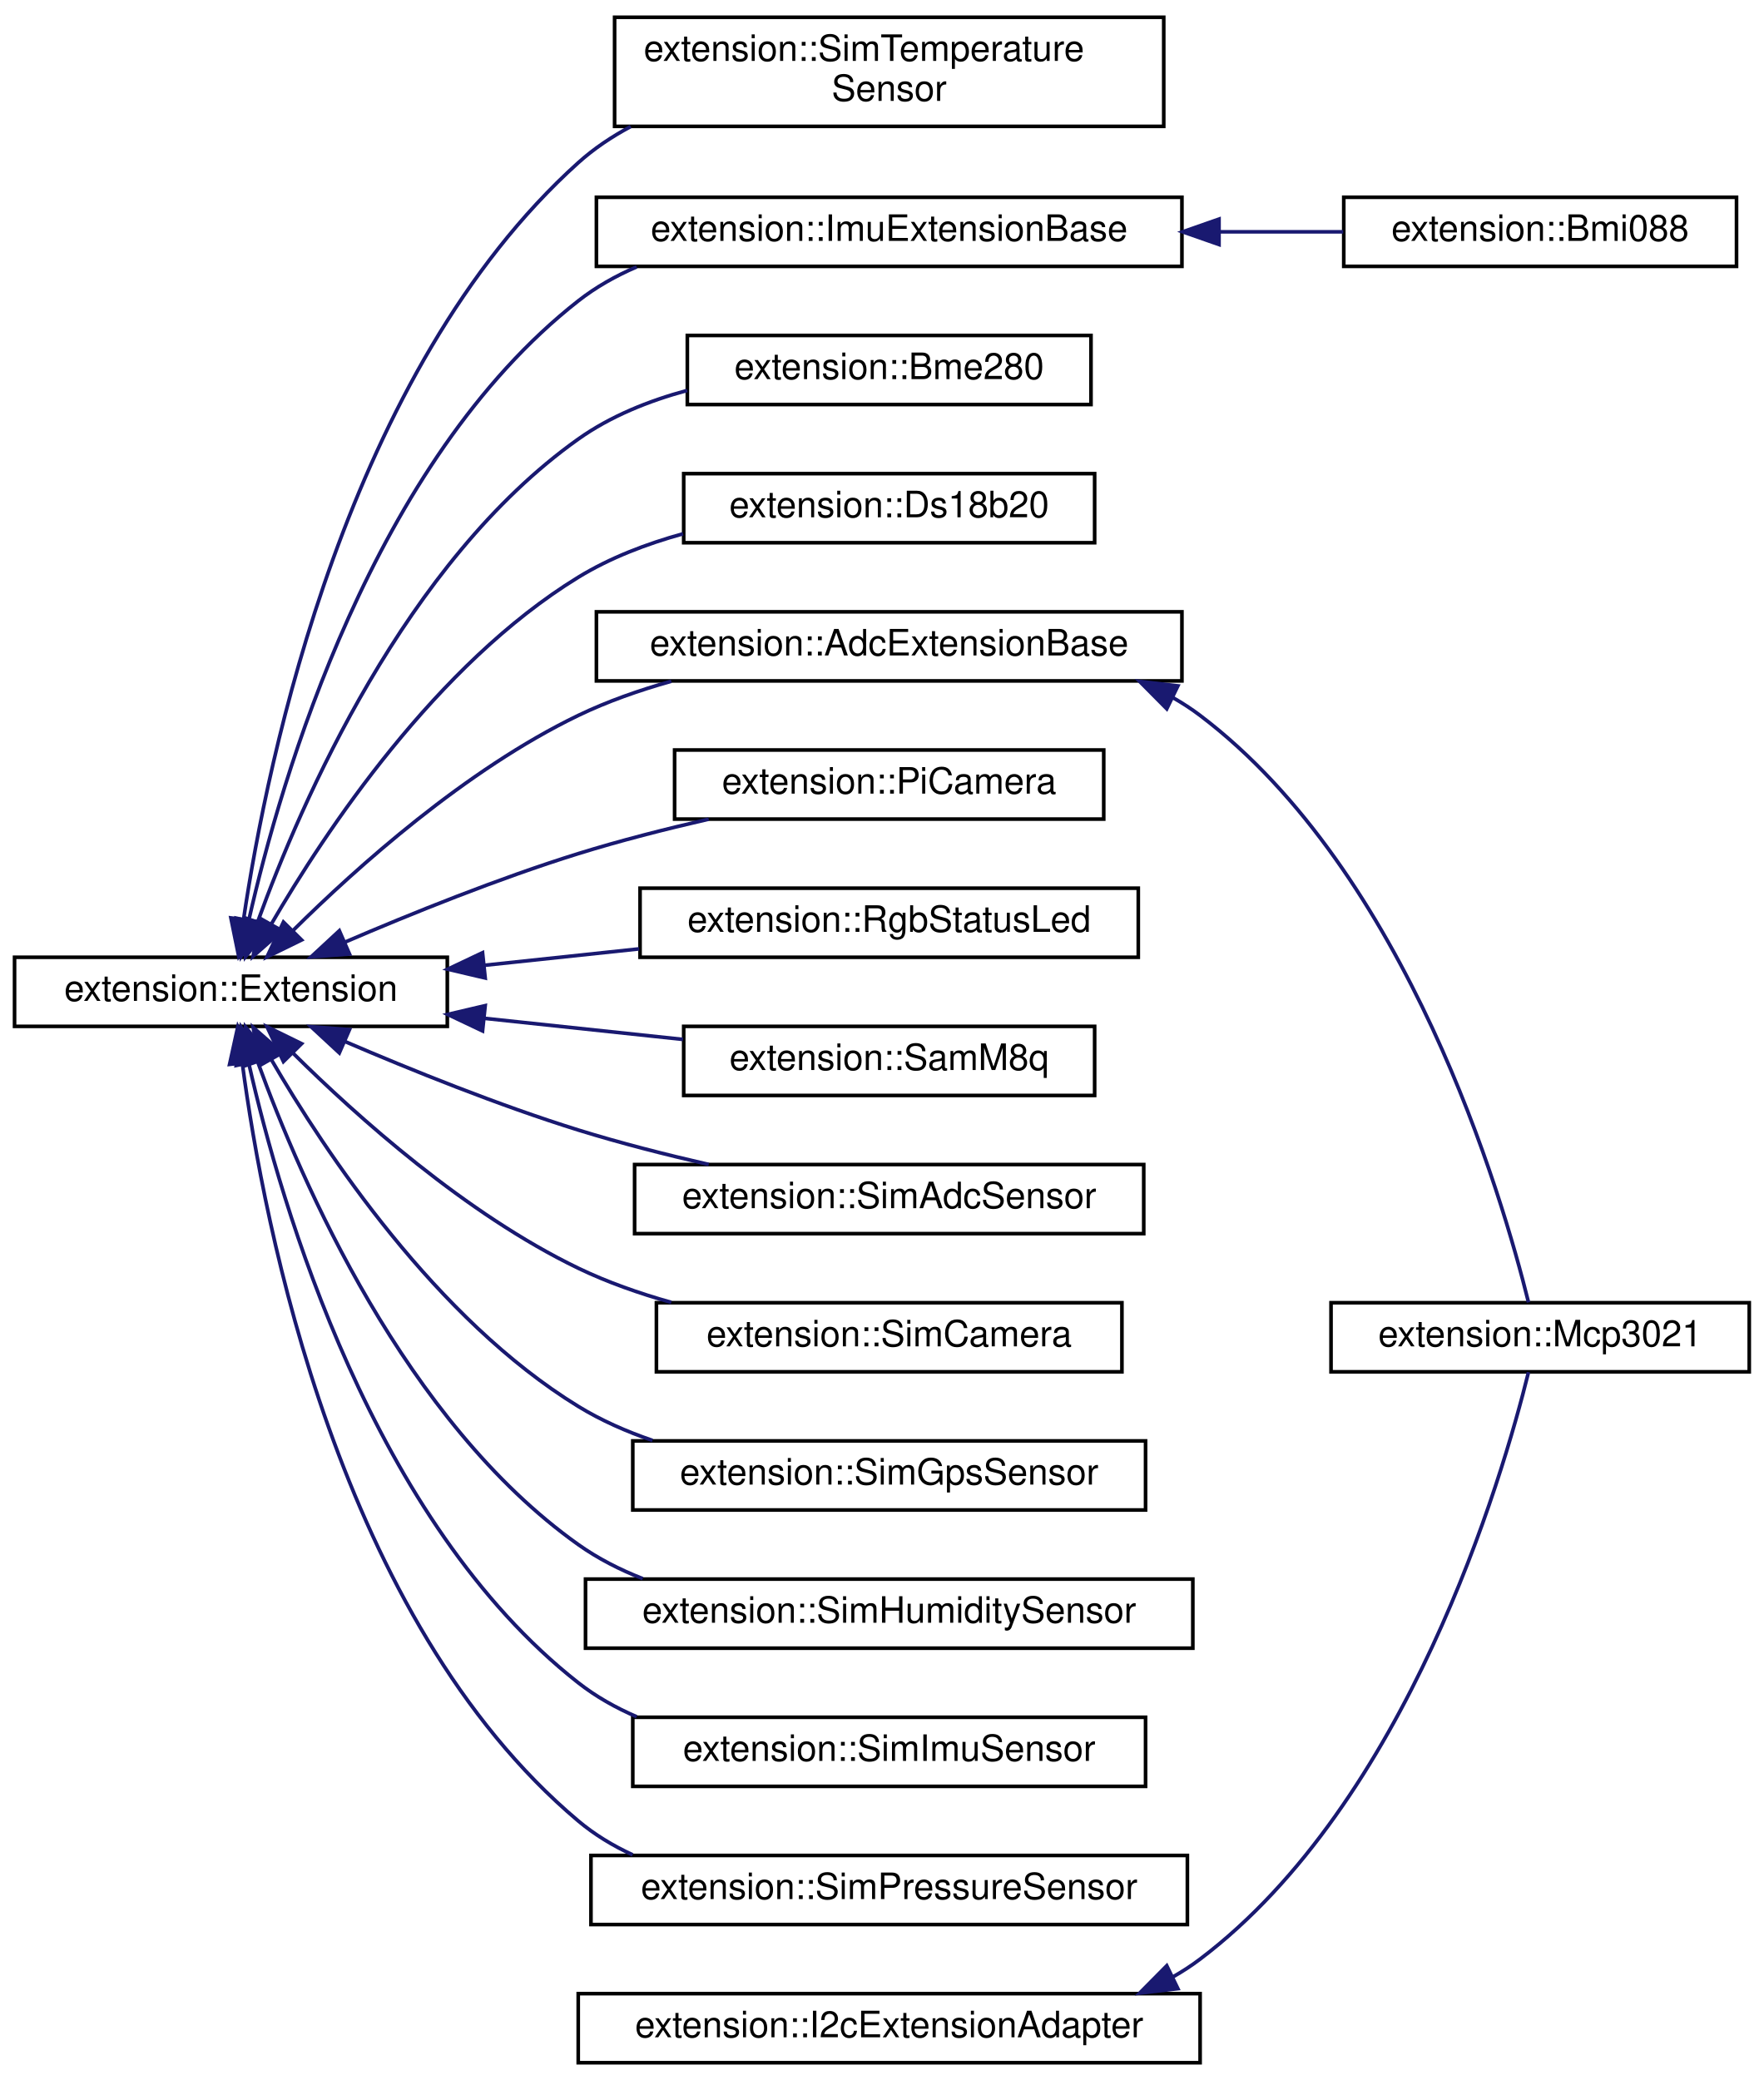
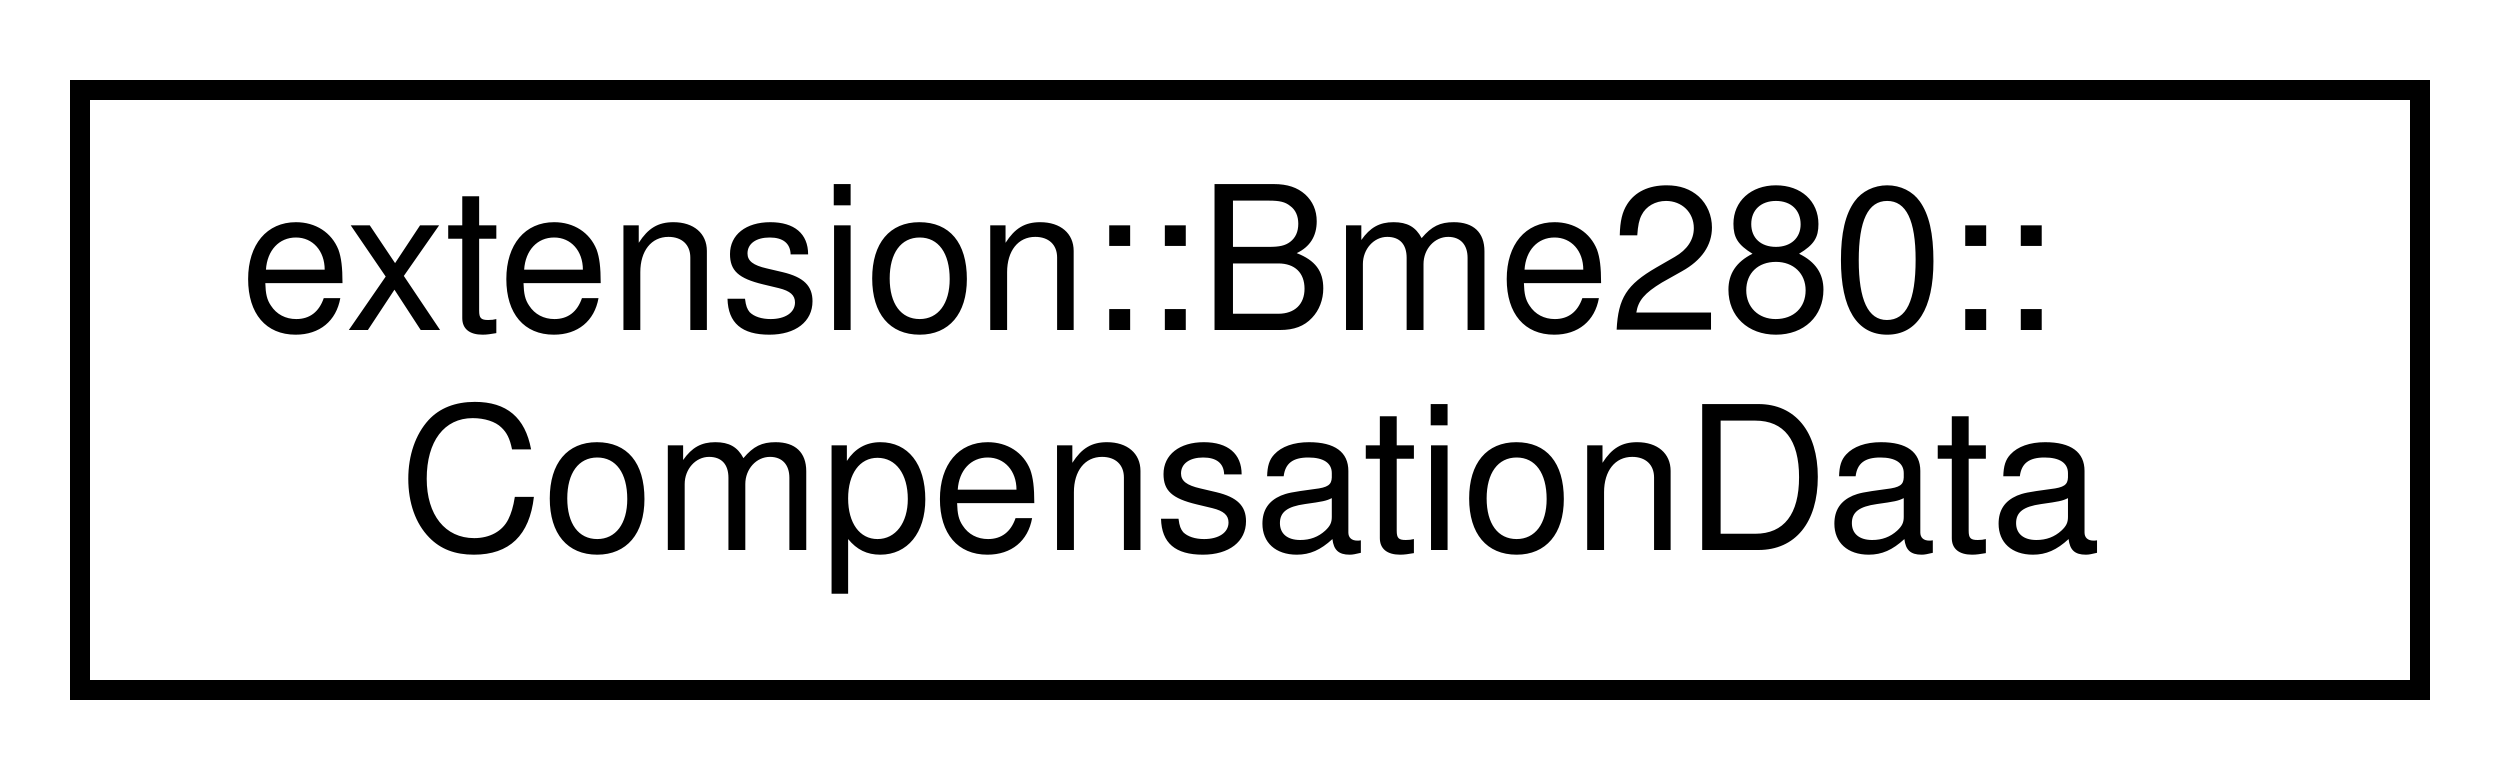
- <svg xmlns="http://www.w3.org/2000/svg" xmlns:xlink="http://www.w3.org/1999/xlink" width="485pt" height="572pt" viewBox="0.00 0.00 485.00 571.50">
-   <g id="graph0" class="graph" transform="scale(1 1) rotate(0) translate(4 567.5)">
+ <svg xmlns="http://www.w3.org/2000/svg" xmlns:xlink="http://www.w3.org/1999/xlink" width="125pt" height="39pt" viewBox="0.00 0.00 125.00 39.00">
+   <g id="graph0" class="graph" transform="scale(1 1) rotate(0) translate(4 35)">
    <g id="node1" class="node">
      <g id="a_node1">
-         <a xlink:href="classextension_1_1Extension.html" target="_top" xlink:title=" ">
-           <polygon fill="none" stroke="black" points="0,-285.5 0,-304.5 119,-304.5 119,-285.5 0,-285.5" />
-           <text text-anchor="middle" x="59.5" y="-292.5" font-family="Helvetica,sans-Serif" font-size="10.00">extension::Extension</text>
+         <a xlink:href="classextension_1_1Bme280.html#structextension_1_1Bme280_1_1CompensationData" target="_top" xlink:title=" ">
+           <polygon fill="none" stroke="black" points="0,-0.5 0,-30.5 117,-30.5 117,-0.5 0,-0.5" />
+           <text text-anchor="start" x="8" y="-18.5" font-family="Helvetica,sans-Serif" font-size="10.00">extension::Bme280::</text>
+           <text text-anchor="middle" x="58.5" y="-7.5" font-family="Helvetica,sans-Serif" font-size="10.00">CompensationData</text>
        </a>
      </g>
    </g>
-     <g id="node2" class="node">
-       <g id="a_node2">
-         <a xlink:href="classextension_1_1AdcExtensionBase.html" target="_top" xlink:title=" ">
-           <polygon fill="none" stroke="black" points="160,-380.5 160,-399.5 321,-399.5 321,-380.5 160,-380.5" />
-           <text text-anchor="middle" x="240.5" y="-387.5" font-family="Helvetica,sans-Serif" font-size="10.00">extension::AdcExtensionBase</text>
-         </a>
-       </g>
-     </g>
-     <g id="edge1" class="edge">
-       <path fill="none" stroke="midnightblue" d="M76.6,-311.89C94.22,-329.35 124.08,-356.09 155,-371 162.99,-374.85 171.79,-377.94 180.59,-380.41" />
-       <polygon fill="midnightblue" stroke="midnightblue" points="78.93,-309.26 69.41,-304.6 73.94,-314.18 78.93,-309.26" />
-     </g>
-     <g id="node4" class="node">
-       <g id="a_node4">
-         <a xlink:href="classextension_1_1Bme280.html" target="_top" xlink:title=" ">
-           <polygon fill="none" stroke="black" points="185,-456.5 185,-475.5 296,-475.5 296,-456.5 185,-456.5" />
-           <text text-anchor="middle" x="240.5" y="-463.5" font-family="Helvetica,sans-Serif" font-size="10.00">extension::Bme280</text>
-         </a>
-       </g>
-     </g>
-     <g id="edge3" class="edge">
-       <path fill="none" stroke="midnightblue" d="M66.92,-314.43C78.81,-347.21 107.44,-413.2 155,-447 163.82,-453.27 174.37,-457.52 184.97,-460.38" />
-       <polygon fill="midnightblue" stroke="midnightblue" points="70.13,-312.98 63.53,-304.68 63.51,-315.28 70.13,-312.98" />
-     </g>
-     <g id="node5" class="node">
-       <g id="a_node5">
-         <a xlink:href="classextension_1_1Ds18b20.html" target="_top" xlink:title=" ">
-           <polygon fill="none" stroke="black" points="184,-418.5 184,-437.5 297,-437.5 297,-418.5 184,-418.5" />
-           <text text-anchor="middle" x="240.5" y="-425.5" font-family="Helvetica,sans-Serif" font-size="10.00">extension::Ds18b20</text>
-         </a>
-       </g>
-     </g>
-     <g id="edge4" class="edge">
-       <path fill="none" stroke="midnightblue" d="M70.55,-313.54C85.46,-339.19 115.94,-385.05 155,-409 163.72,-414.34 173.77,-418.19 183.82,-420.96" />
-       <polygon fill="midnightblue" stroke="midnightblue" points="73.57,-311.78 65.61,-304.79 67.48,-315.22 73.57,-311.78" />
-     </g>
-     <g id="node6" class="node">
-       <g id="a_node6">
-         <a xlink:href="classextension_1_1ImuExtensionBase.html" target="_top" xlink:title=" ">
-           <polygon fill="none" stroke="black" points="160,-494.5 160,-513.5 321,-513.5 321,-494.5 160,-494.5" />
-           <text text-anchor="middle" x="240.5" y="-501.5" font-family="Helvetica,sans-Serif" font-size="10.00">extension::ImuExtensionBase</text>
-         </a>
-       </g>
-     </g>
-     <g id="edge5" class="edge">
-       <path fill="none" stroke="midnightblue" d="M64.44,-314.81C73.29,-353.83 98.54,-440.71 155,-485 159.85,-488.81 165.31,-491.88 171.07,-494.36" />
-       <polygon fill="midnightblue" stroke="midnightblue" points="67.8,-313.78 62.29,-304.73 60.96,-315.25 67.8,-313.78" />
-     </g>
-     <g id="node8" class="node">
-       <g id="a_node8">
-         <a xlink:href="classextension_1_1PiCamera.html" target="_top" xlink:title="The PiCamera class is a simple extension that wraps around the libcamera-apps executables.">
-           <polygon fill="none" stroke="black" points="181.5,-342.5 181.5,-361.5 299.5,-361.5 299.5,-342.5 181.5,-342.5" />
-           <text text-anchor="middle" x="240.5" y="-349.5" font-family="Helvetica,sans-Serif" font-size="10.00">extension::PiCamera</text>
-         </a>
-       </g>
-     </g>
-     <g id="edge7" class="edge">
-       <path fill="none" stroke="midnightblue" d="M90.82,-308.65C109.14,-316.52 133.1,-326.18 155,-333 166.49,-336.57 179.04,-339.77 190.88,-342.48" />
-       <polygon fill="midnightblue" stroke="midnightblue" points="92.1,-305.39 81.54,-304.6 89.31,-311.8 92.1,-305.39" />
-     </g>
-     <g id="node9" class="node">
-       <g id="a_node9">
-         <a xlink:href="classextension_1_1RgbStatusLed.html" target="_top" xlink:title="A simple extension to control an RGB status LED.">
-           <polygon fill="none" stroke="black" points="172,-304.5 172,-323.5 309,-323.5 309,-304.5 172,-304.5" />
-           <text text-anchor="middle" x="240.5" y="-311.5" font-family="Helvetica,sans-Serif" font-size="10.00">extension::RgbStatusLed</text>
-         </a>
-       </g>
-     </g>
-     <g id="edge8" class="edge">
-       <path fill="none" stroke="midnightblue" d="M129.14,-302.29C143.11,-303.77 157.8,-305.33 171.74,-306.81" />
-       <polygon fill="midnightblue" stroke="midnightblue" points="129.42,-298.8 119.11,-301.22 128.69,-305.76 129.42,-298.8" />
-     </g>
-     <g id="node10" class="node">
-       <g id="a_node10">
-         <a xlink:href="classextension_1_1SamM8q.html" target="_top" xlink:title=" ">
-           <polygon fill="none" stroke="black" points="184,-266.5 184,-285.5 297,-285.5 297,-266.5 184,-266.5" />
-           <text text-anchor="middle" x="240.5" y="-273.5" font-family="Helvetica,sans-Serif" font-size="10.00">extension::SamM8q</text>
-         </a>
-       </g>
-     </g>
-     <g id="edge9" class="edge">
-       <path fill="none" stroke="midnightblue" d="M129.28,-287.7C147.31,-285.79 166.54,-283.74 183.8,-281.91" />
-       <polygon fill="midnightblue" stroke="midnightblue" points="128.69,-284.24 119.11,-288.78 129.42,-291.2 128.69,-284.24" />
-     </g>
-     <g id="node11" class="node">
-       <g id="a_node11">
-         <a xlink:href="classextension_1_1SimAdcSensor.html" target="_top" xlink:title=" ">
-           <polygon fill="none" stroke="black" points="170.5,-228.5 170.5,-247.5 310.5,-247.5 310.5,-228.5 170.5,-228.5" />
-           <text text-anchor="middle" x="240.5" y="-235.5" font-family="Helvetica,sans-Serif" font-size="10.00">extension::SimAdcSensor</text>
-         </a>
-       </g>
-     </g>
-     <g id="edge10" class="edge">
-       <path fill="none" stroke="midnightblue" d="M90.82,-281.35C109.14,-273.48 133.1,-263.82 155,-257 166.49,-253.43 179.04,-250.23 190.88,-247.52" />
-       <polygon fill="midnightblue" stroke="midnightblue" points="89.31,-278.2 81.54,-285.4 92.1,-284.61 89.31,-278.2" />
-     </g>
-     <g id="node12" class="node">
-       <g id="a_node12">
-         <a xlink:href="classextension_1_1SimCamera.html" target="_top" xlink:title=" ">
-           <polygon fill="none" stroke="black" points="176.5,-190.5 176.5,-209.5 304.5,-209.5 304.5,-190.5 176.5,-190.5" />
-           <text text-anchor="middle" x="240.5" y="-197.5" font-family="Helvetica,sans-Serif" font-size="10.00">extension::SimCamera</text>
-         </a>
-       </g>
-     </g>
-     <g id="edge11" class="edge">
-       <path fill="none" stroke="midnightblue" d="M76.6,-278.11C94.22,-260.65 124.08,-233.91 155,-219 162.99,-215.15 171.79,-212.06 180.59,-209.59" />
-       <polygon fill="midnightblue" stroke="midnightblue" points="73.94,-275.82 69.41,-285.4 78.93,-280.74 73.94,-275.82" />
-     </g>
-     <g id="node13" class="node">
-       <g id="a_node13">
-         <a xlink:href="classextension_1_1SimGpsSensor.html" target="_top" xlink:title=" ">
-           <polygon fill="none" stroke="black" points="170,-152.5 170,-171.5 311,-171.5 311,-152.5 170,-152.5" />
-           <text text-anchor="middle" x="240.5" y="-159.5" font-family="Helvetica,sans-Serif" font-size="10.00">extension::SimGpsSensor</text>
-         </a>
-       </g>
-     </g>
-     <g id="edge12" class="edge">
-       <path fill="none" stroke="midnightblue" d="M70.55,-276.46C85.46,-250.81 115.94,-204.95 155,-181 161.28,-177.15 168.25,-174.08 175.42,-171.63" />
-       <polygon fill="midnightblue" stroke="midnightblue" points="67.48,-274.78 65.61,-285.21 73.57,-278.22 67.48,-274.78" />
-     </g>
-     <g id="node14" class="node">
-       <g id="a_node14">
-         <a xlink:href="classextension_1_1SimHumiditySensor.html" target="_top" xlink:title=" ">
-           <polygon fill="none" stroke="black" points="157,-114.5 157,-133.5 324,-133.5 324,-114.5 157,-114.5" />
-           <text text-anchor="middle" x="240.5" y="-121.5" font-family="Helvetica,sans-Serif" font-size="10.00">extension::SimHumiditySensor</text>
-         </a>
-       </g>
-     </g>
-     <g id="edge13" class="edge">
-       <path fill="none" stroke="midnightblue" d="M66.92,-275.57C78.81,-242.79 107.44,-176.8 155,-143 160.39,-139.17 166.43,-136.09 172.73,-133.62" />
-       <polygon fill="midnightblue" stroke="midnightblue" points="63.51,-274.72 63.53,-285.32 70.13,-277.02 63.51,-274.72" />
-     </g>
-     <g id="node15" class="node">
-       <g id="a_node15">
-         <a xlink:href="classextension_1_1SimImuSensor.html" target="_top" xlink:title=" ">
-           <polygon fill="none" stroke="black" points="170,-76.5 170,-95.5 311,-95.5 311,-76.5 170,-76.5" />
-           <text text-anchor="middle" x="240.5" y="-83.5" font-family="Helvetica,sans-Serif" font-size="10.00">extension::SimImuSensor</text>
-         </a>
-       </g>
-     </g>
-     <g id="edge14" class="edge">
-       <path fill="none" stroke="midnightblue" d="M64.44,-275.19C73.29,-236.17 98.54,-149.29 155,-105 159.85,-101.19 165.31,-98.12 171.07,-95.64" />
-       <polygon fill="midnightblue" stroke="midnightblue" points="60.96,-274.75 62.29,-285.27 67.8,-276.22 60.96,-274.75" />
-     </g>
-     <g id="node16" class="node">
-       <g id="a_node16">
-         <a xlink:href="classextension_1_1SimPressureSensor.html" target="_top" xlink:title=" ">
-           <polygon fill="none" stroke="black" points="158.5,-38.5 158.5,-57.5 322.5,-57.5 322.5,-38.5 158.5,-38.5" />
-           <text text-anchor="middle" x="240.5" y="-45.5" font-family="Helvetica,sans-Serif" font-size="10.00">extension::SimPressureSensor</text>
-         </a>
-       </g>
-     </g>
-     <g id="edge15" class="edge">
-       <path fill="none" stroke="midnightblue" d="M62.63,-275.33C68.52,-230.89 89.25,-122.33 155,-67 159.49,-63.22 164.57,-60.16 169.96,-57.67" />
-       <polygon fill="midnightblue" stroke="midnightblue" points="59.13,-275.05 61.4,-285.4 66.08,-275.89 59.13,-275.05" />
-     </g>
-     <g id="node17" class="node">
-       <g id="a_node17">
-         <a xlink:href="classextension_1_1SimTemperatureSensor.html" target="_top" xlink:title=" ">
-           <polygon fill="none" stroke="black" points="165,-533 165,-563 316,-563 316,-533 165,-533" />
-           <text text-anchor="start" x="173" y="-551" font-family="Helvetica,sans-Serif" font-size="10.00">extension::SimTemperature</text>
-           <text text-anchor="middle" x="240.5" y="-540" font-family="Helvetica,sans-Serif" font-size="10.00">Sensor</text>
-         </a>
-       </g>
-     </g>
-     <g id="edge16" class="edge">
-       <path fill="none" stroke="midnightblue" d="M62.98,-314.98C69.53,-359.16 91.42,-465.78 155,-523 159.32,-526.89 164.22,-530.17 169.43,-532.95" />
-       <polygon fill="midnightblue" stroke="midnightblue" points="66.43,-314.36 61.6,-304.93 59.49,-315.32 66.43,-314.36" />
-     </g>
-     <g id="node3" class="node">
-       <g id="a_node3">
-         <a xlink:href="classextension_1_1Mcp3021.html" target="_top" xlink:title=" ">
-           <polygon fill="none" stroke="black" points="362,-190.5 362,-209.5 477,-209.5 477,-190.5 362,-190.5" />
-           <text text-anchor="middle" x="419.5" y="-197.5" font-family="Helvetica,sans-Serif" font-size="10.00">extension::Mcp3021</text>
-         </a>
-       </g>
-     </g>
-     <g id="edge2" class="edge">
-       <path fill="none" stroke="midnightblue" d="M318.54,-375.89C321.14,-374.41 323.64,-372.79 326,-371 383.05,-327.81 409.05,-238.88 416.3,-209.59" />
-       <polygon fill="midnightblue" stroke="midnightblue" points="316.83,-372.83 309.37,-380.36 319.89,-379.13 316.83,-372.83" />
-     </g>
-     <g id="node7" class="node">
-       <g id="a_node7">
-         <a xlink:href="classextension_1_1Bmi088.html" target="_top" xlink:title="The BMI088 extension.">
-           <polygon fill="none" stroke="black" points="365.5,-494.5 365.5,-513.5 473.5,-513.5 473.5,-494.5 365.5,-494.5" />
-           <text text-anchor="middle" x="419.5" y="-501.5" font-family="Helvetica,sans-Serif" font-size="10.00">extension::Bmi088</text>
-         </a>
-       </g>
-     </g>
-     <g id="edge6" class="edge">
-       <path fill="none" stroke="midnightblue" d="M331.4,-504C343.01,-504 354.6,-504 365.35,-504" />
-       <polygon fill="midnightblue" stroke="midnightblue" points="331.2,-500.5 321.2,-504 331.2,-507.5 331.2,-500.5" />
-     </g>
-     <g id="node18" class="node">
-       <g id="a_node18">
-         <a xlink:href="classextension_1_1I2cExtensionAdapter.html" target="_top" xlink:title="Adapter for I2C Extensions.">
-           <polygon fill="none" stroke="black" points="155,-0.5 155,-19.5 326,-19.5 326,-0.5 155,-0.5" />
-           <text text-anchor="middle" x="240.5" y="-7.5" font-family="Helvetica,sans-Serif" font-size="10.00">extension::I2cExtensionAdapter</text>
-         </a>
-       </g>
-     </g>
-     <g id="edge17" class="edge">
-       <path fill="none" stroke="midnightblue" d="M318.54,-24.11C321.14,-25.59 323.64,-27.21 326,-29 383.05,-72.19 409.05,-161.12 416.3,-190.41" />
-       <polygon fill="midnightblue" stroke="midnightblue" points="319.89,-20.87 309.37,-19.64 316.83,-27.17 319.89,-20.87" />
-     </g>
  </g>
</svg>
